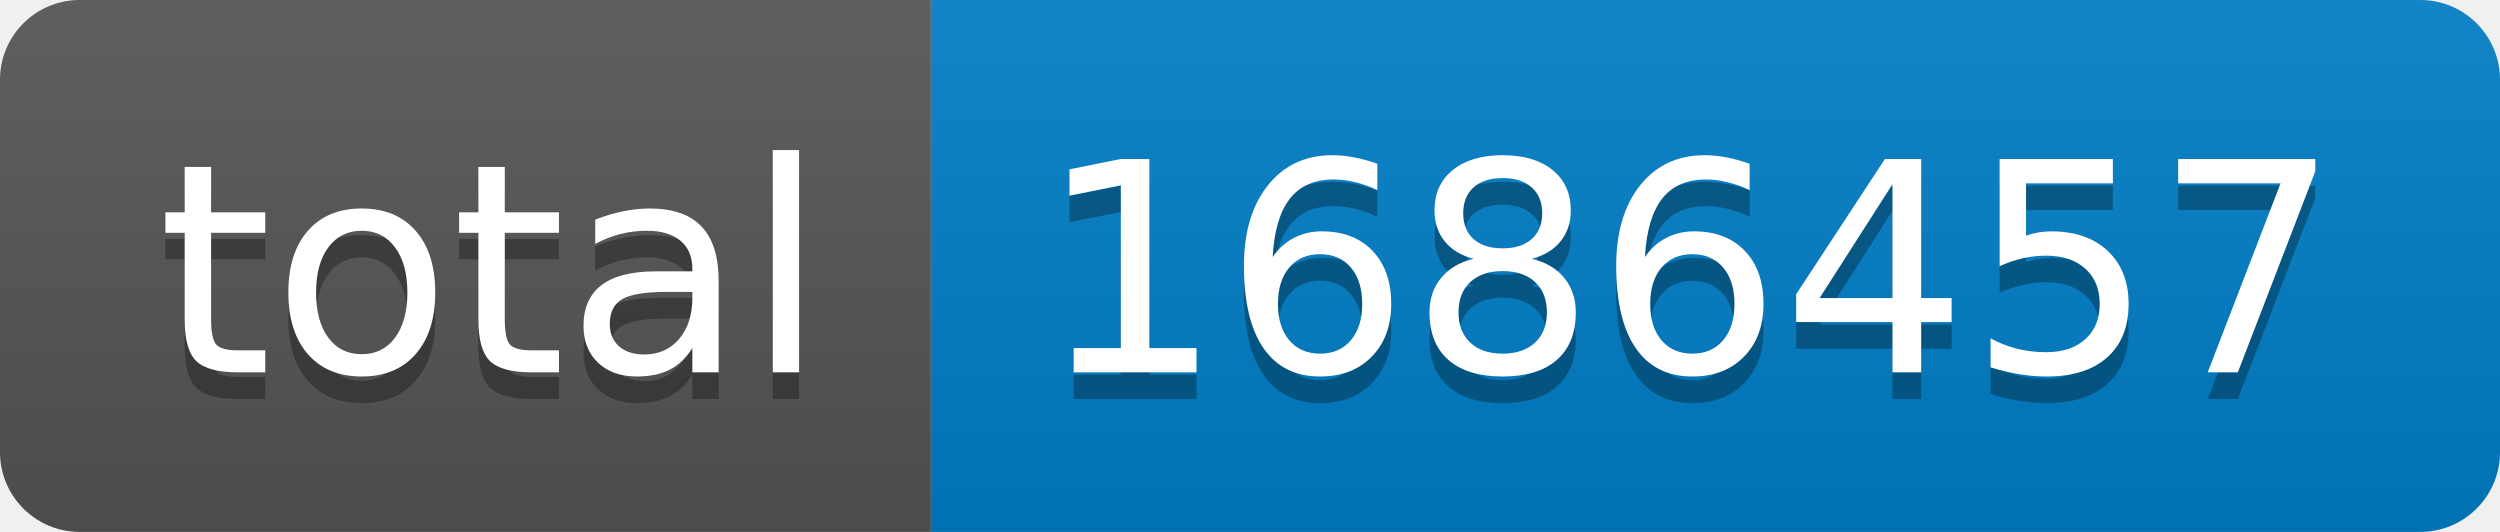
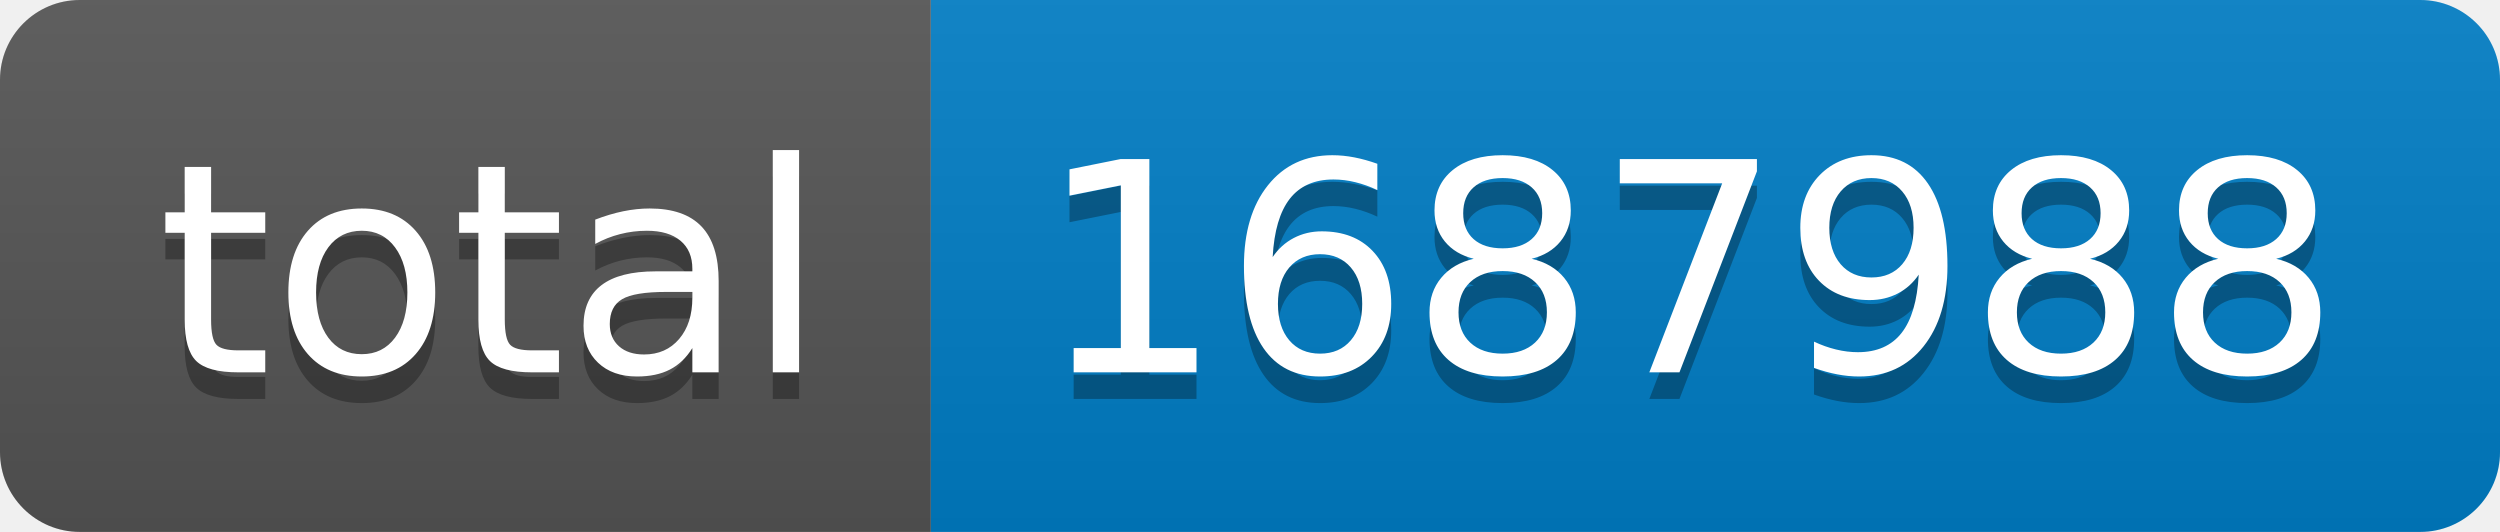
- <svg xmlns="http://www.w3.org/2000/svg" width="94" height="20" role="img" aria-label="total: 1686457">
+ <svg xmlns="http://www.w3.org/2000/svg" width="94" height="20" role="img" aria-label="total: 1687988">
  <linearGradient id="s" x2="0" y2="100%">
    <stop offset="0" stop-color="#bbb" stop-opacity=".1" />
    <stop offset="1" stop-opacity=".1" />
  </linearGradient>
  <clipPath id="r">
    <rect width="94" height="20" rx="3" fill="#fff" />
  </clipPath>
  <g clip-path="url(#r)">
    <rect width="35" height="20" fill="#555" />
    <rect x="35" width="59" height="20" fill="#007ec6" />
    <rect width="94" height="20" fill="url(#s)" />
  </g>
  <g fill="#fff" text-anchor="middle" font-family="Verdana,Geneva,DejaVu Sans,sans-serif" text-rendering="geometricPrecision" font-size="110">
    <text aria-hidden="true" x="185" y="150" fill="#010101" fill-opacity=".3" transform="scale(.1)" textLength="250">total</text>
    <text x="185" y="140" transform="scale(.1)" fill="#fff" textLength="250">total</text>
-     <text aria-hidden="true" x="635" y="150" fill="#010101" fill-opacity=".3" transform="scale(.1)" textLength="490">1686457</text>
-     <text x="635" y="140" transform="scale(.1)" fill="#fff" textLength="490">1686457</text>
+     <text aria-hidden="true" x="635" y="150" fill="#010101" fill-opacity=".3" transform="scale(.1)" textLength="490">1687988</text>
+     <text x="635" y="140" transform="scale(.1)" fill="#fff" textLength="490">1687988</text>
  </g>
</svg>
